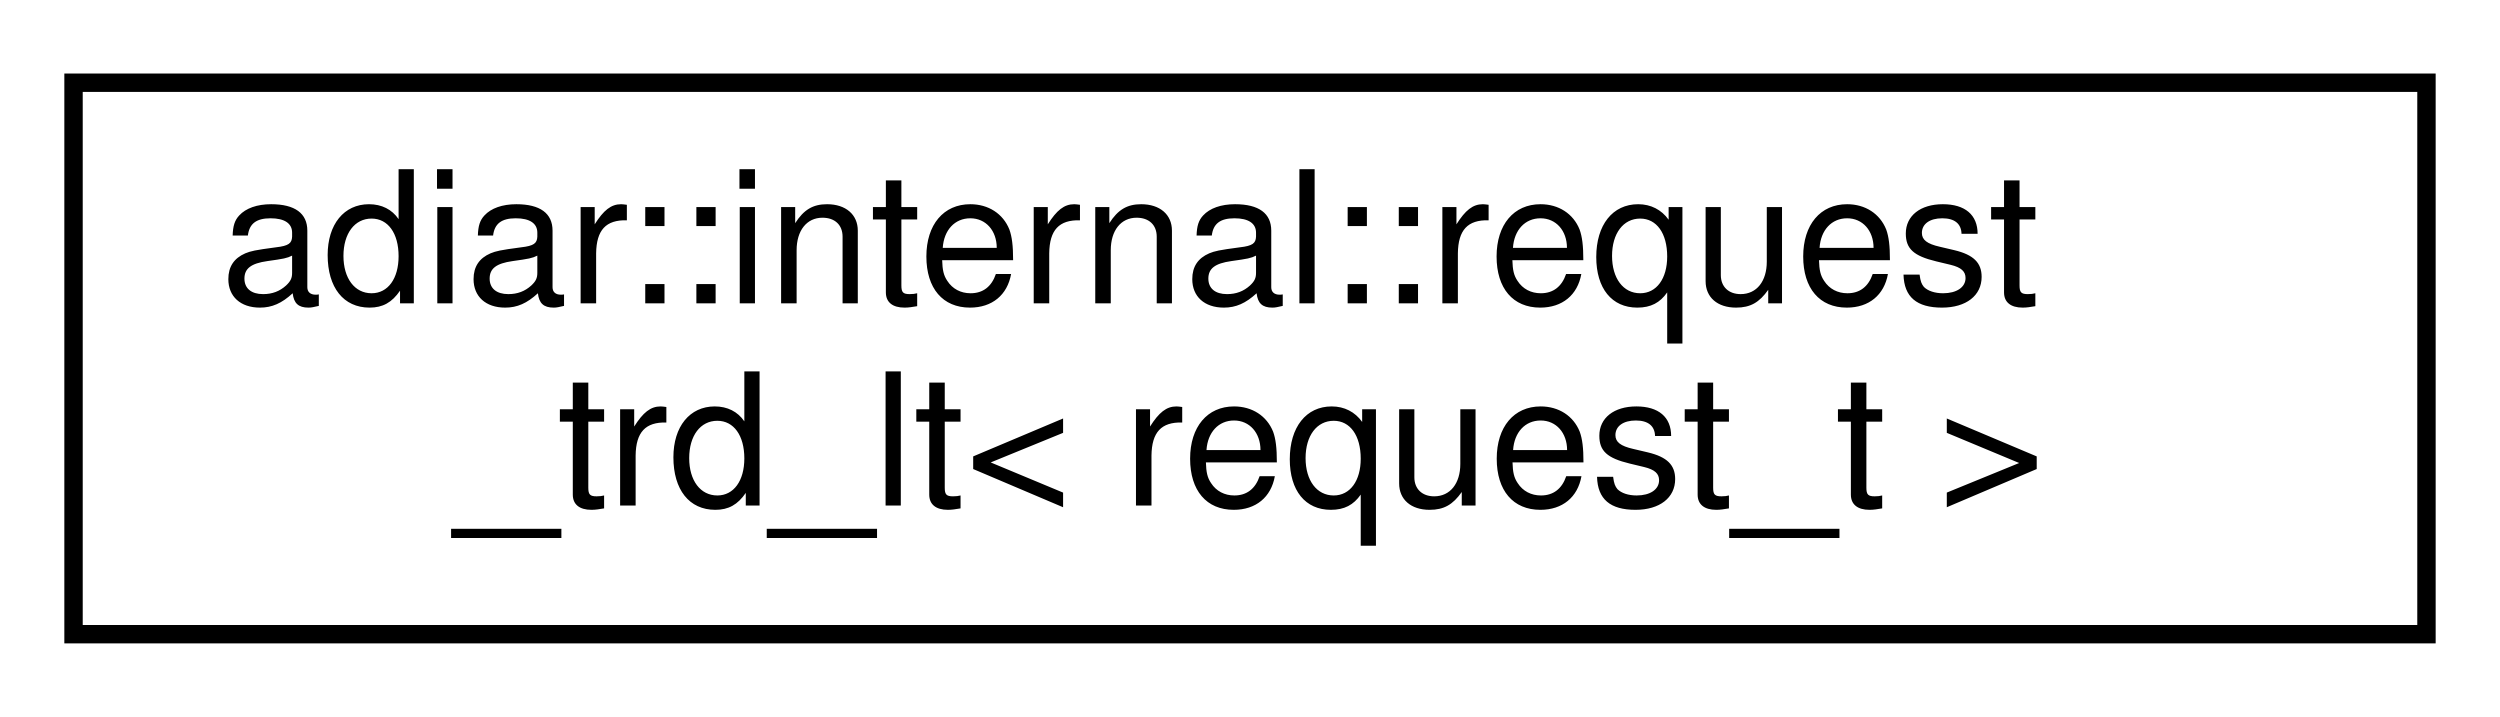
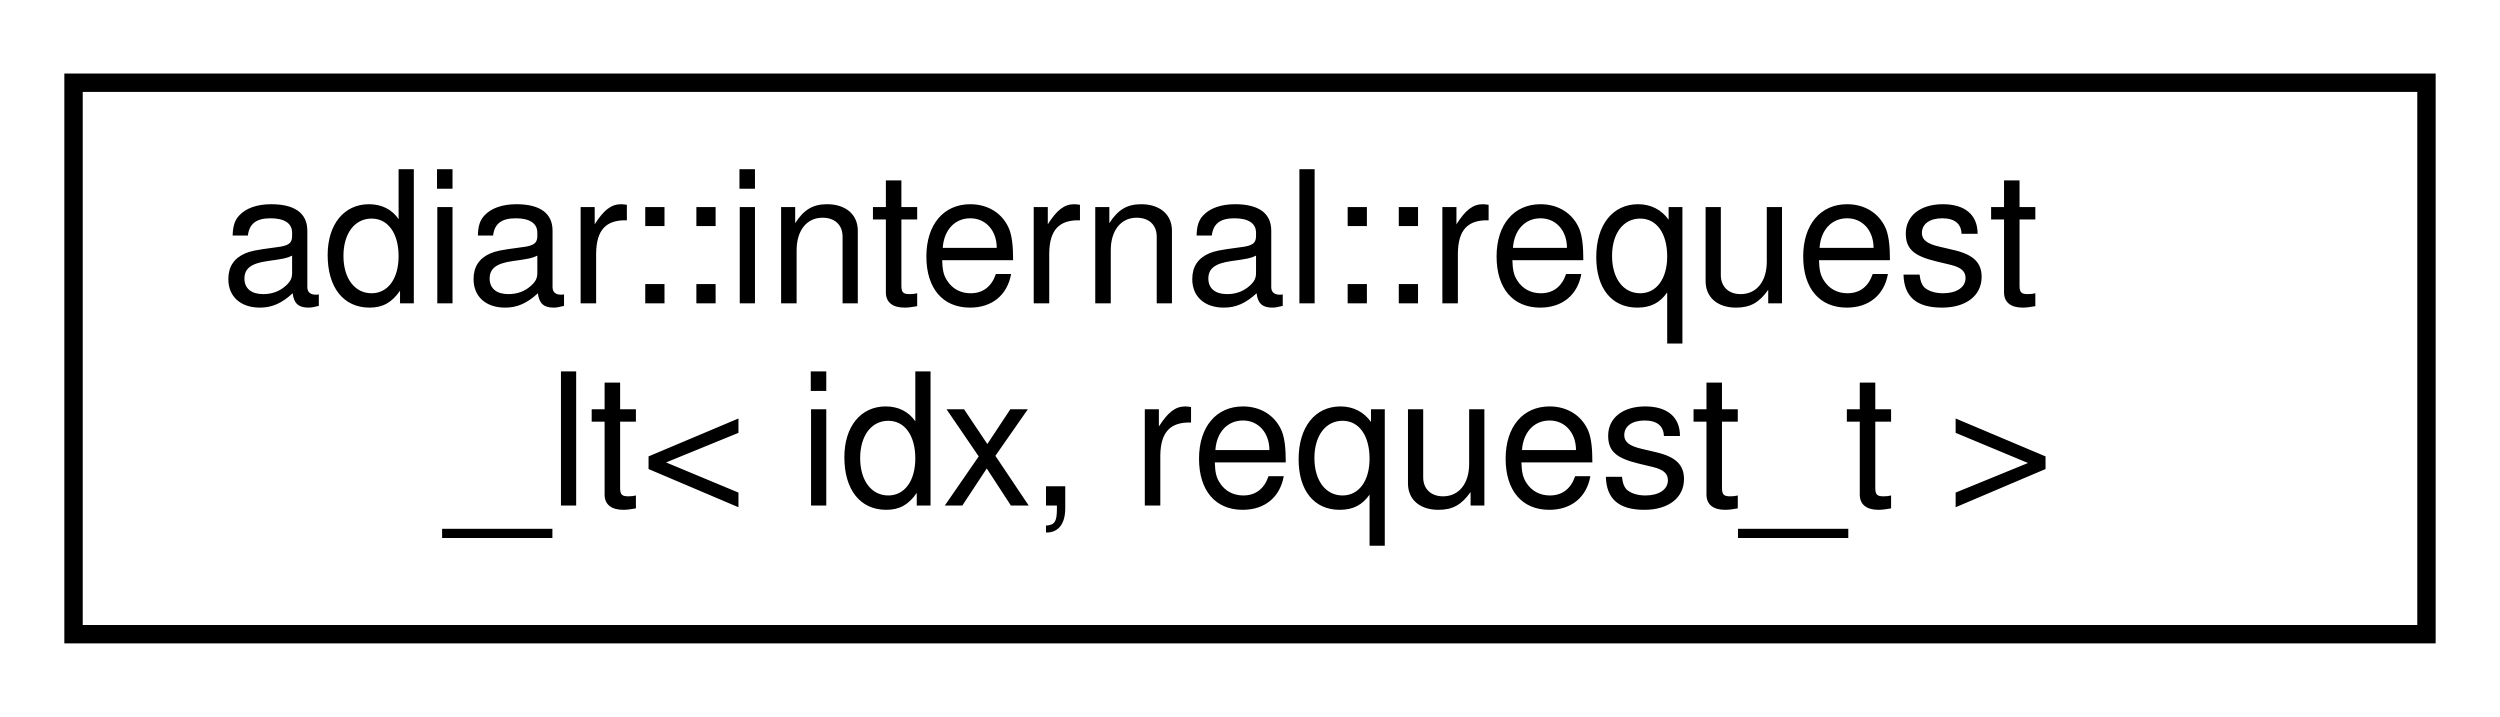
<svg xmlns="http://www.w3.org/2000/svg" xmlns:xlink="http://www.w3.org/1999/xlink" width="136pt" height="39pt" viewBox="0.00 0.00 136.00 39.00">
  <g id="graph0" class="graph" transform="scale(1 1) rotate(0) translate(4 35)">
    <g id="node1" class="node">
      <g id="a_node1">
-         <a xlink:href="structadiar_1_1internal_1_1request__trd__lt.html" target="_top" xlink:title=" ">
+         <a xlink:href="structadiar_1_1internal_1_1request__lt.html" target="_top" xlink:title=" ">
          <polygon fill="none" stroke="black" points="0,-0.5 0,-30.5 128,-30.5 128,-0.5 0,-0.5" />
          <text text-anchor="start" x="8" y="-18.5" font-family="Helvetica,sans-Serif" font-size="10.00">adiar::internal::request</text>
-           <text text-anchor="middle" x="64" y="-7.5" font-family="Helvetica,sans-Serif" font-size="10.00">_trd_lt&lt; request_t &gt;</text>
+           <text text-anchor="middle" x="64" y="-7.5" font-family="Helvetica,sans-Serif" font-size="10.00">_lt&lt; idx, request_t &gt;</text>
        </a>
      </g>
    </g>
  </g>
</svg>
